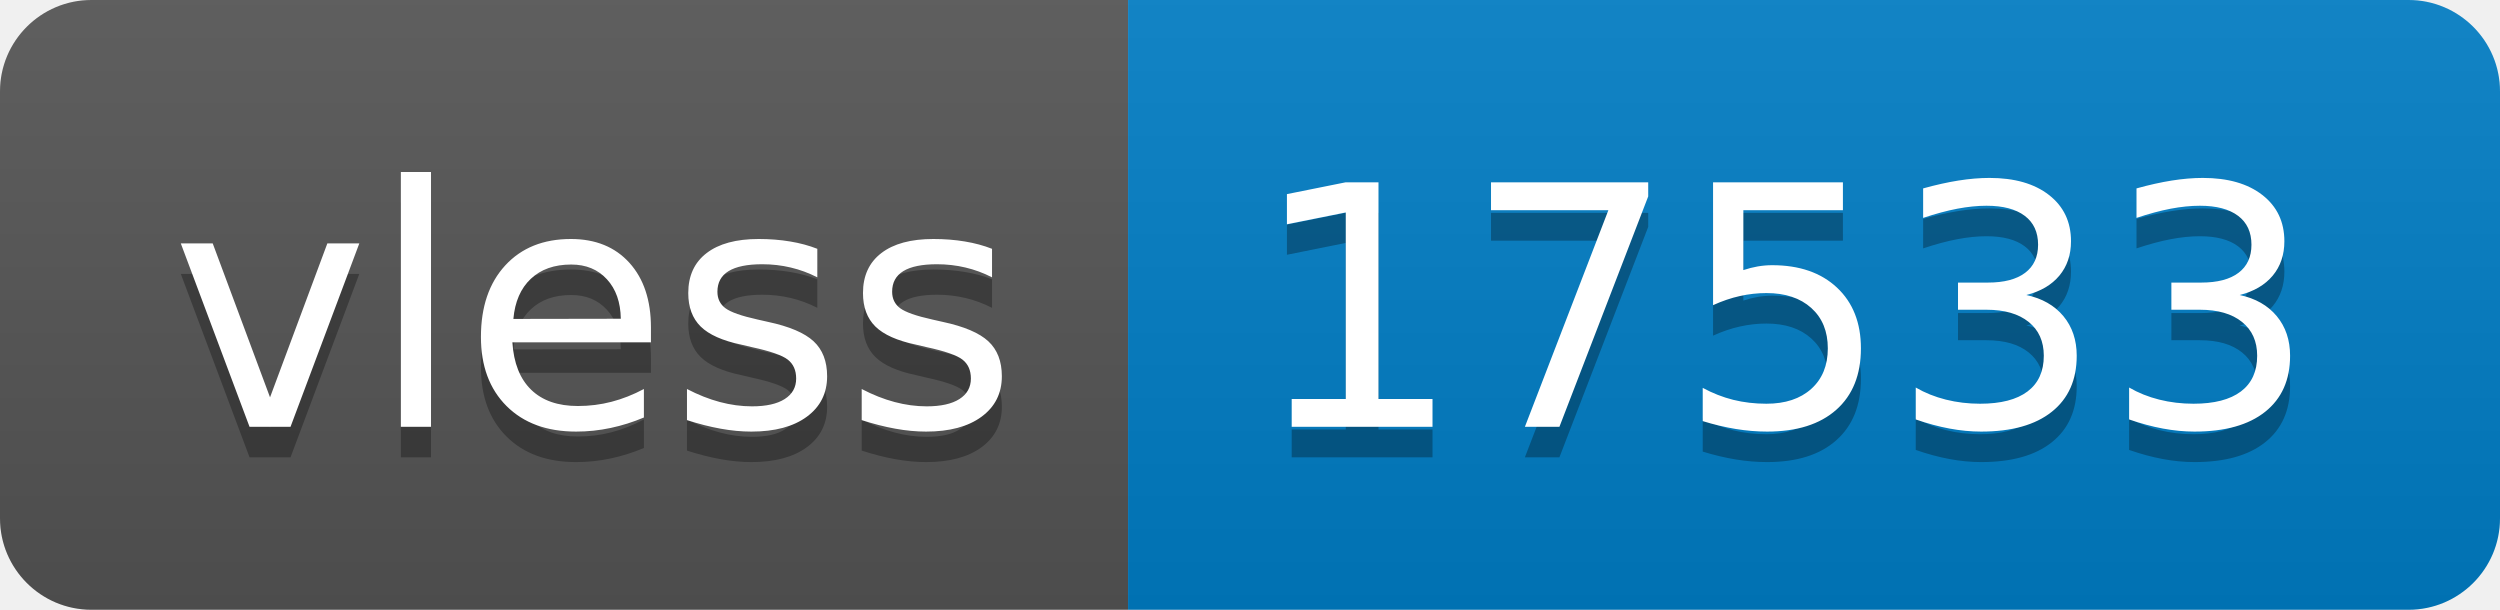
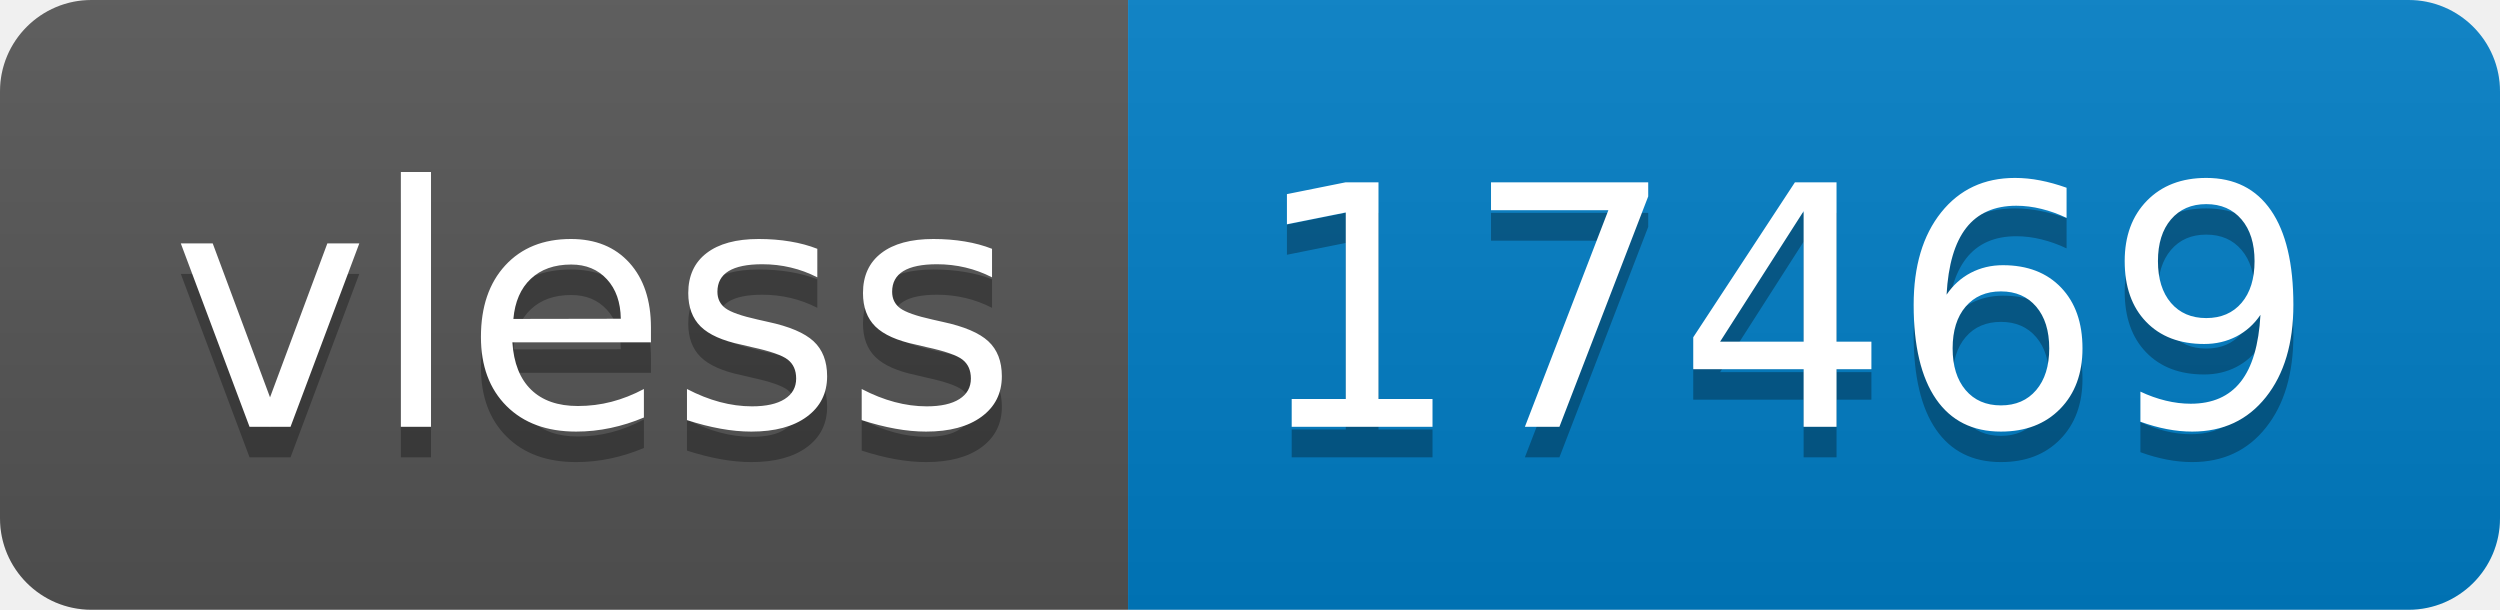
- <svg xmlns="http://www.w3.org/2000/svg" width="82" height="20" role="img" aria-label="vless: 17533">
+ <svg xmlns="http://www.w3.org/2000/svg" width="82" height="20" role="img" aria-label="vless: 17469">
  <linearGradient id="s" x2="0" y2="100%">
    <stop offset="0" stop-color="#bbb" stop-opacity=".1" />
    <stop offset="1" stop-opacity=".1" />
  </linearGradient>
  <clipPath id="r">
    <rect width="82" height="20" rx="3" fill="#fff" />
  </clipPath>
  <g clip-path="url(#r)">
    <rect width="37" height="20" fill="#555" />
    <rect x="37" width="45" height="20" fill="#007ec6" />
    <rect width="82" height="20" fill="url(#s)" />
  </g>
  <g fill="#fff" text-anchor="middle" font-family="Verdana,Geneva,DejaVu Sans,sans-serif" text-rendering="geometricPrecision" font-size="110">
    <text aria-hidden="true" x="195" y="150" fill="#010101" fill-opacity=".3" transform="scale(.1)" textLength="270">vless</text>
    <text x="195" y="140" transform="scale(.1)" fill="#fff" textLength="270">vless</text>
-     <text aria-hidden="true" x="585" y="150" fill="#010101" fill-opacity=".3" transform="scale(.1)" textLength="350">17533</text>
-     <text x="585" y="140" transform="scale(.1)" fill="#fff" textLength="350">17533</text>
+     <text aria-hidden="true" x="585" y="150" fill="#010101" fill-opacity=".3" transform="scale(.1)" textLength="350">17469</text>
+     <text x="585" y="140" transform="scale(.1)" fill="#fff" textLength="350">17469</text>
  </g>
</svg>
